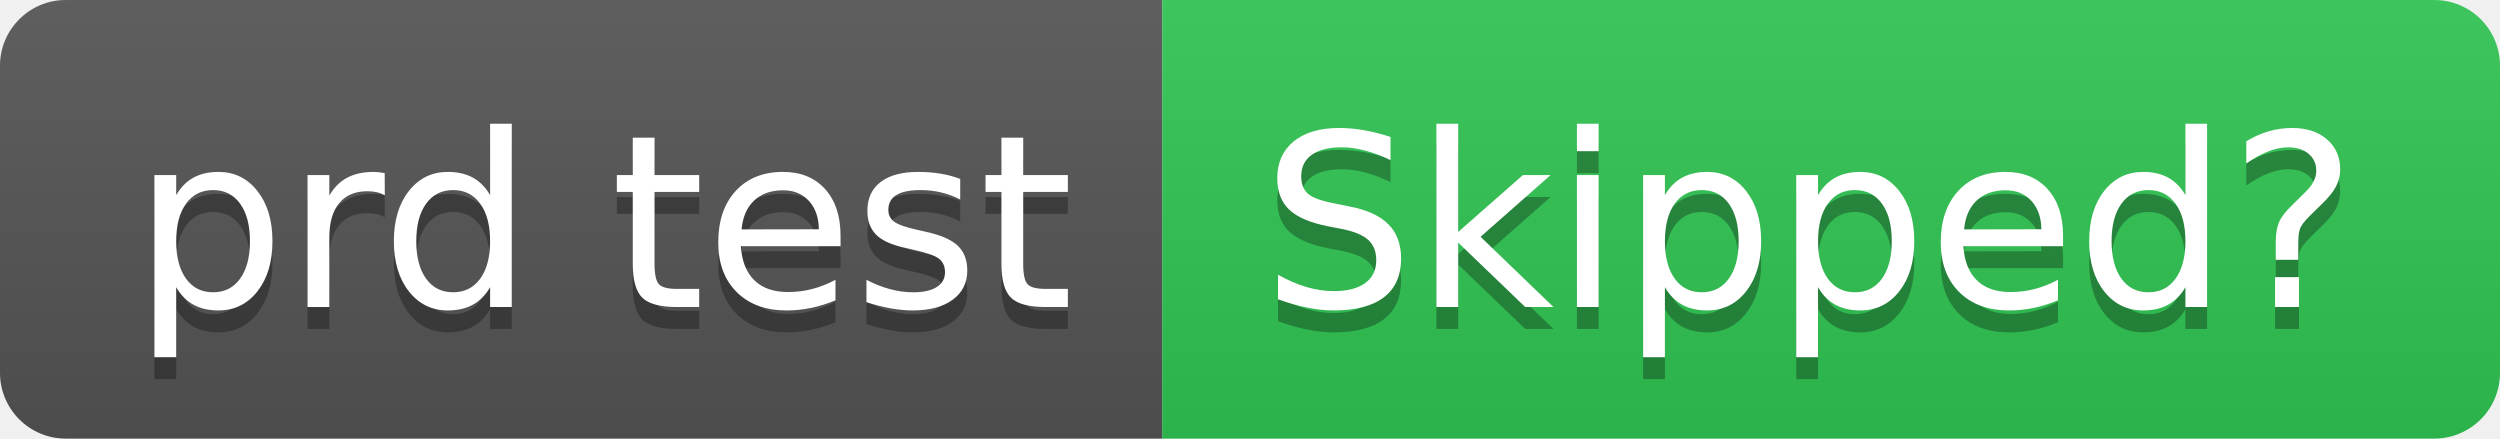
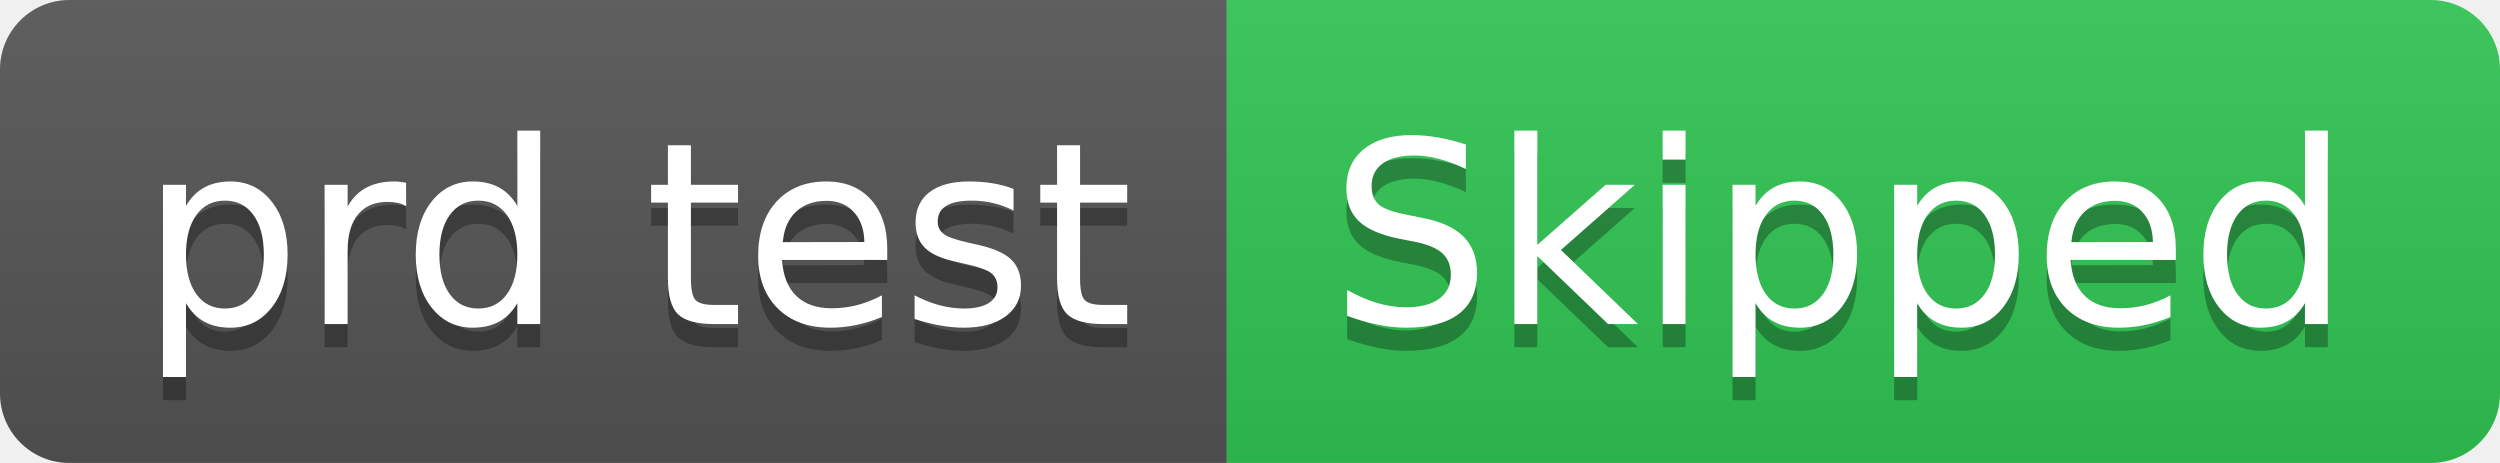
- <svg xmlns="http://www.w3.org/2000/svg" width="114" height="20" role="img" aria-label="prd test: Skipped?">
+ <svg xmlns="http://www.w3.org/2000/svg" width="108" height="20" role="img" aria-label="prd test: Skipped">
  <linearGradient id="s" x2="0" y2="100%">
    <stop offset="0" stop-color="#bbb" stop-opacity=".1" />
    <stop offset="1" stop-opacity=".1" />
  </linearGradient>
  <clipPath id="r">
-     <rect width="114" height="20" rx="3" fill="#fff" />
+     <rect width="108" height="20" rx="3" fill="#fff" />
  </clipPath>
  <g clip-path="url(#r)">
    <rect width="53" height="20" fill="#555" />
-     <rect x="53" width="61" height="20" fill="#31c653" />
-     <rect width="114" height="20" fill="url(#s)" />
+     <rect x="53" width="55" height="20" fill="#31c653" />
+     <rect width="108" height="20" fill="url(#s)" />
  </g>
  <g fill="#fff" text-anchor="middle" font-family="Verdana,Geneva,DejaVu Sans,sans-serif" text-rendering="geometricPrecision" font-size="110">
    <text aria-hidden="true" x="275" y="150" fill="#010101" fill-opacity=".3" transform="scale(.1)" textLength="430">prd test</text>
    <text x="275" y="140" transform="scale(.1)" fill="#fff" textLength="430">prd test</text>
-     <text aria-hidden="true" x="825" y="150" fill="#010101" fill-opacity=".3" transform="scale(.1)" textLength="510">Skipped?</text>
-     <text x="825" y="140" transform="scale(.1)" fill="#fff" textLength="510">Skipped?</text>
+     <text aria-hidden="true" x="795" y="150" fill="#010101" fill-opacity=".3" transform="scale(.1)" textLength="450">Skipped</text>
+     <text x="795" y="140" transform="scale(.1)" fill="#fff" textLength="450">Skipped</text>
  </g>
</svg>
